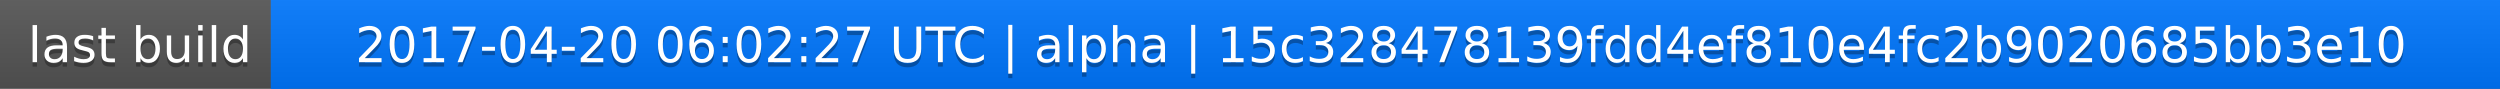
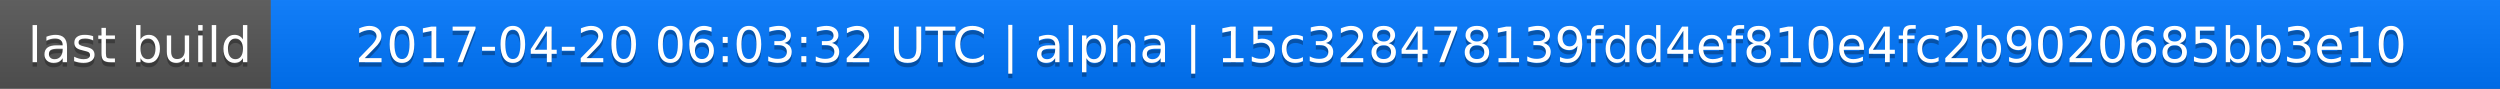
<svg xmlns="http://www.w3.org/2000/svg" width="563" height="20">
  <linearGradient id="a" x2="0" y2="100%">
    <stop offset="0" stop-color="#bbb" stop-opacity=".1" />
    <stop offset="1" stop-opacity=".1" />
  </linearGradient>
  <rect rx="0" width="563" height="20" fill="#555" />
  <rect rx="0" x="61" width="502" height="20" fill="#07f" />
  <path fill="#07f" d="M61 0h4v20h-4z" />
  <rect rx="0" width="563" height="20" fill="url(#a)" />
  <g fill="#fff" text-anchor="middle" font-family="DejaVu Sans,Verdana,Geneva,sans-serif" font-size="11">
    <text x="31.5" y="15" fill="#010101" fill-opacity=".3">last build</text>
    <text x="31.5" y="14">last build</text>
-     <text x="311" y="15" fill="#010101" fill-opacity=".3">2017-04-20 06:02:27 UTC | alpha | 15c328478139fdd4ef810e4fc2b9020685bb3e10</text>
-     <text x="311" y="14">2017-04-20 06:02:27 UTC | alpha | 15c328478139fdd4ef810e4fc2b9020685bb3e10</text>
+     <text x="311" y="15" fill="#010101" fill-opacity=".3">2017-04-20 06:03:32 UTC | alpha | 15c328478139fdd4ef810e4fc2b9020685bb3e10</text>
+     <text x="311" y="14">2017-04-20 06:03:32 UTC | alpha | 15c328478139fdd4ef810e4fc2b9020685bb3e10</text>
  </g>
</svg>
